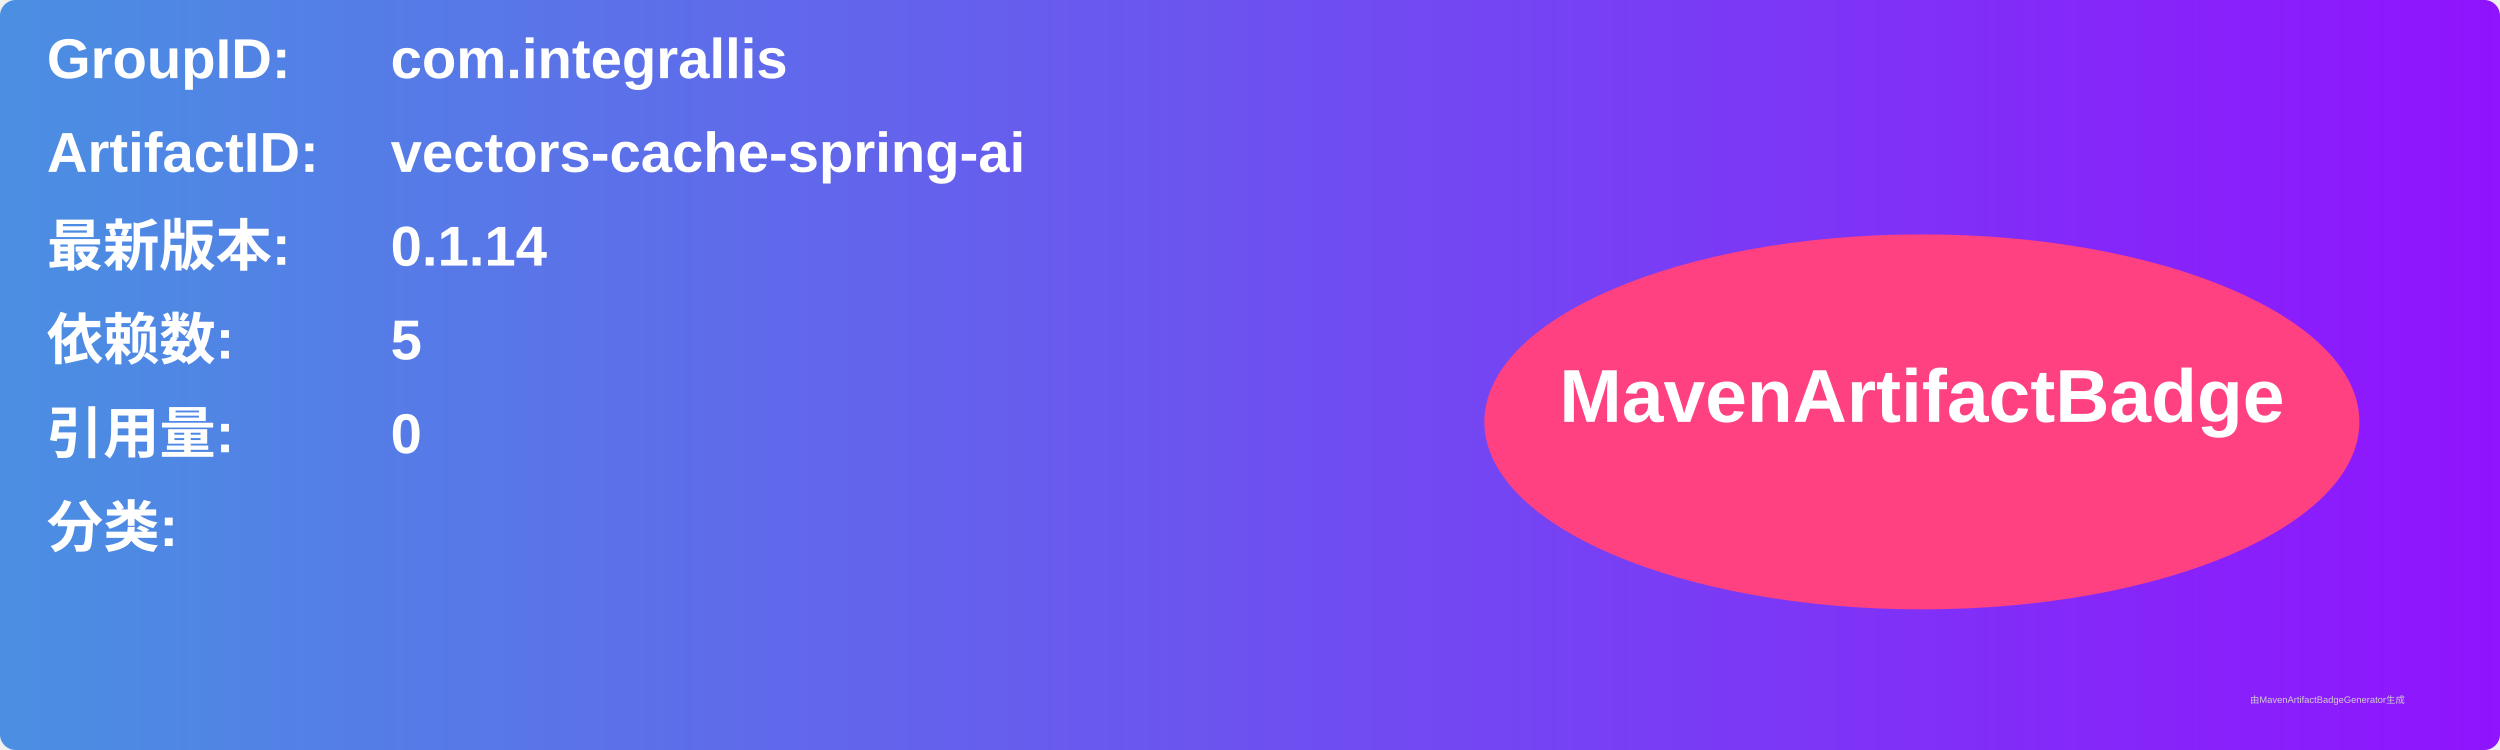
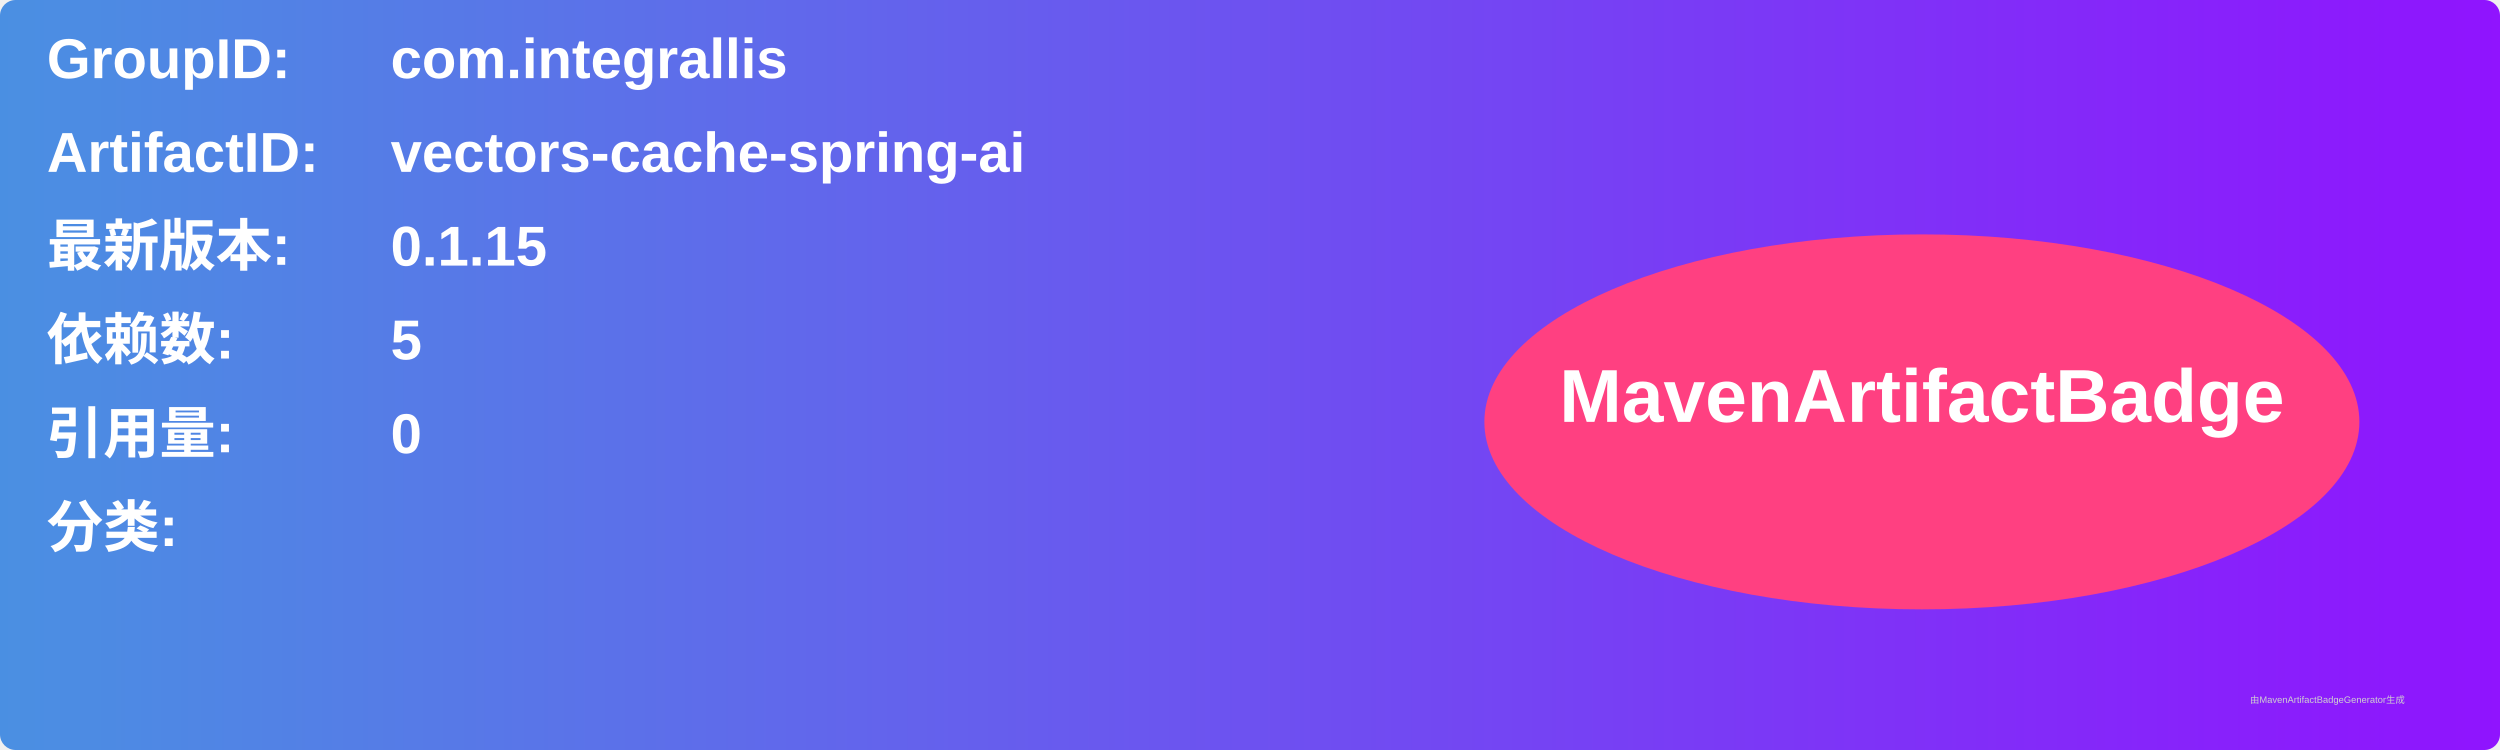
<svg xmlns="http://www.w3.org/2000/svg" width="800" height="240" viewBox="0 0 800 240">
  <linearGradient id="grad" x1="0%" y1="0%" x2="100%" y2="0%">
    <stop offset="0%" stop-color="#4a90e2" />
    <stop offset="100%" stop-color="#9013fe" />
  </linearGradient>
  <rect width="100%" height="100%" rx="5" ry="5" fill="url(#grad)" />
  <g transform="translate(15, 15)">
    <text x="0" y="10" font-family="Arial" font-size="18" fill="white" font-weight="bold" width="260">GroupID:</text>
    <text x="110" y="10" font-family="Arial" font-size="18" fill="white" font-weight="bold" width="460">com.integrallis</text>
    <text x="0" y="40" font-family="Arial" font-size="18" fill="white" font-weight="bold" width="260">ArtifactID:</text>
    <text x="110" y="40" font-family="Arial" font-size="18" fill="white" font-weight="bold" width="460">vectors-cache-spring-ai</text>
    <text x="0" y="70" font-family="Arial" font-size="18" fill="white" font-weight="bold">最新版本:</text>
    <text x="110" y="70" font-family="Arial" font-size="18" fill="white" font-weight="bold">
-       <tspan font-weight="bold">0.1.14</tspan>
+       <tspan font-weight="bold">0.1.15</tspan>
    </text>
    <text x="0" y="100" font-family="Arial" font-size="18" fill="white" font-weight="bold">依赖数: </text>
    <text x="110" y="100" font-family="Arial" font-size="18" fill="white">
      <tspan font-weight="bold">5</tspan>
    </text>
    <text x="0" y="130" font-family="Arial" font-size="18" fill="white" font-weight="bold">引用量: </text>
    <text x="110" y="130" font-family="Arial" font-size="18" fill="white">
      <tspan font-weight="bold">0</tspan>
    </text>
    <text x="0" y="160" font-family="Arial" font-size="18" fill="white" font-weight="bold">分类:</text>
    <text x="10" y="190" font-family="Arial" font-size="10" fill="white">
      <tspan font-weight="bold" />
    </text>
    <ellipse cx="600" cy="120" rx="140" ry="60" fill="#ff4081" />
    <text x="600" y="120" text-anchor="middle" font-family="Arial" font-size="24" fill="white" font-weight="bold">MavenArtifactBadge</text>
  </g>
  <text x="720" y="225" font-family="Arial" font-size="3" fill="#d0d0d0">由MavenArtifactBadgeGenerator生成</text>
</svg>
